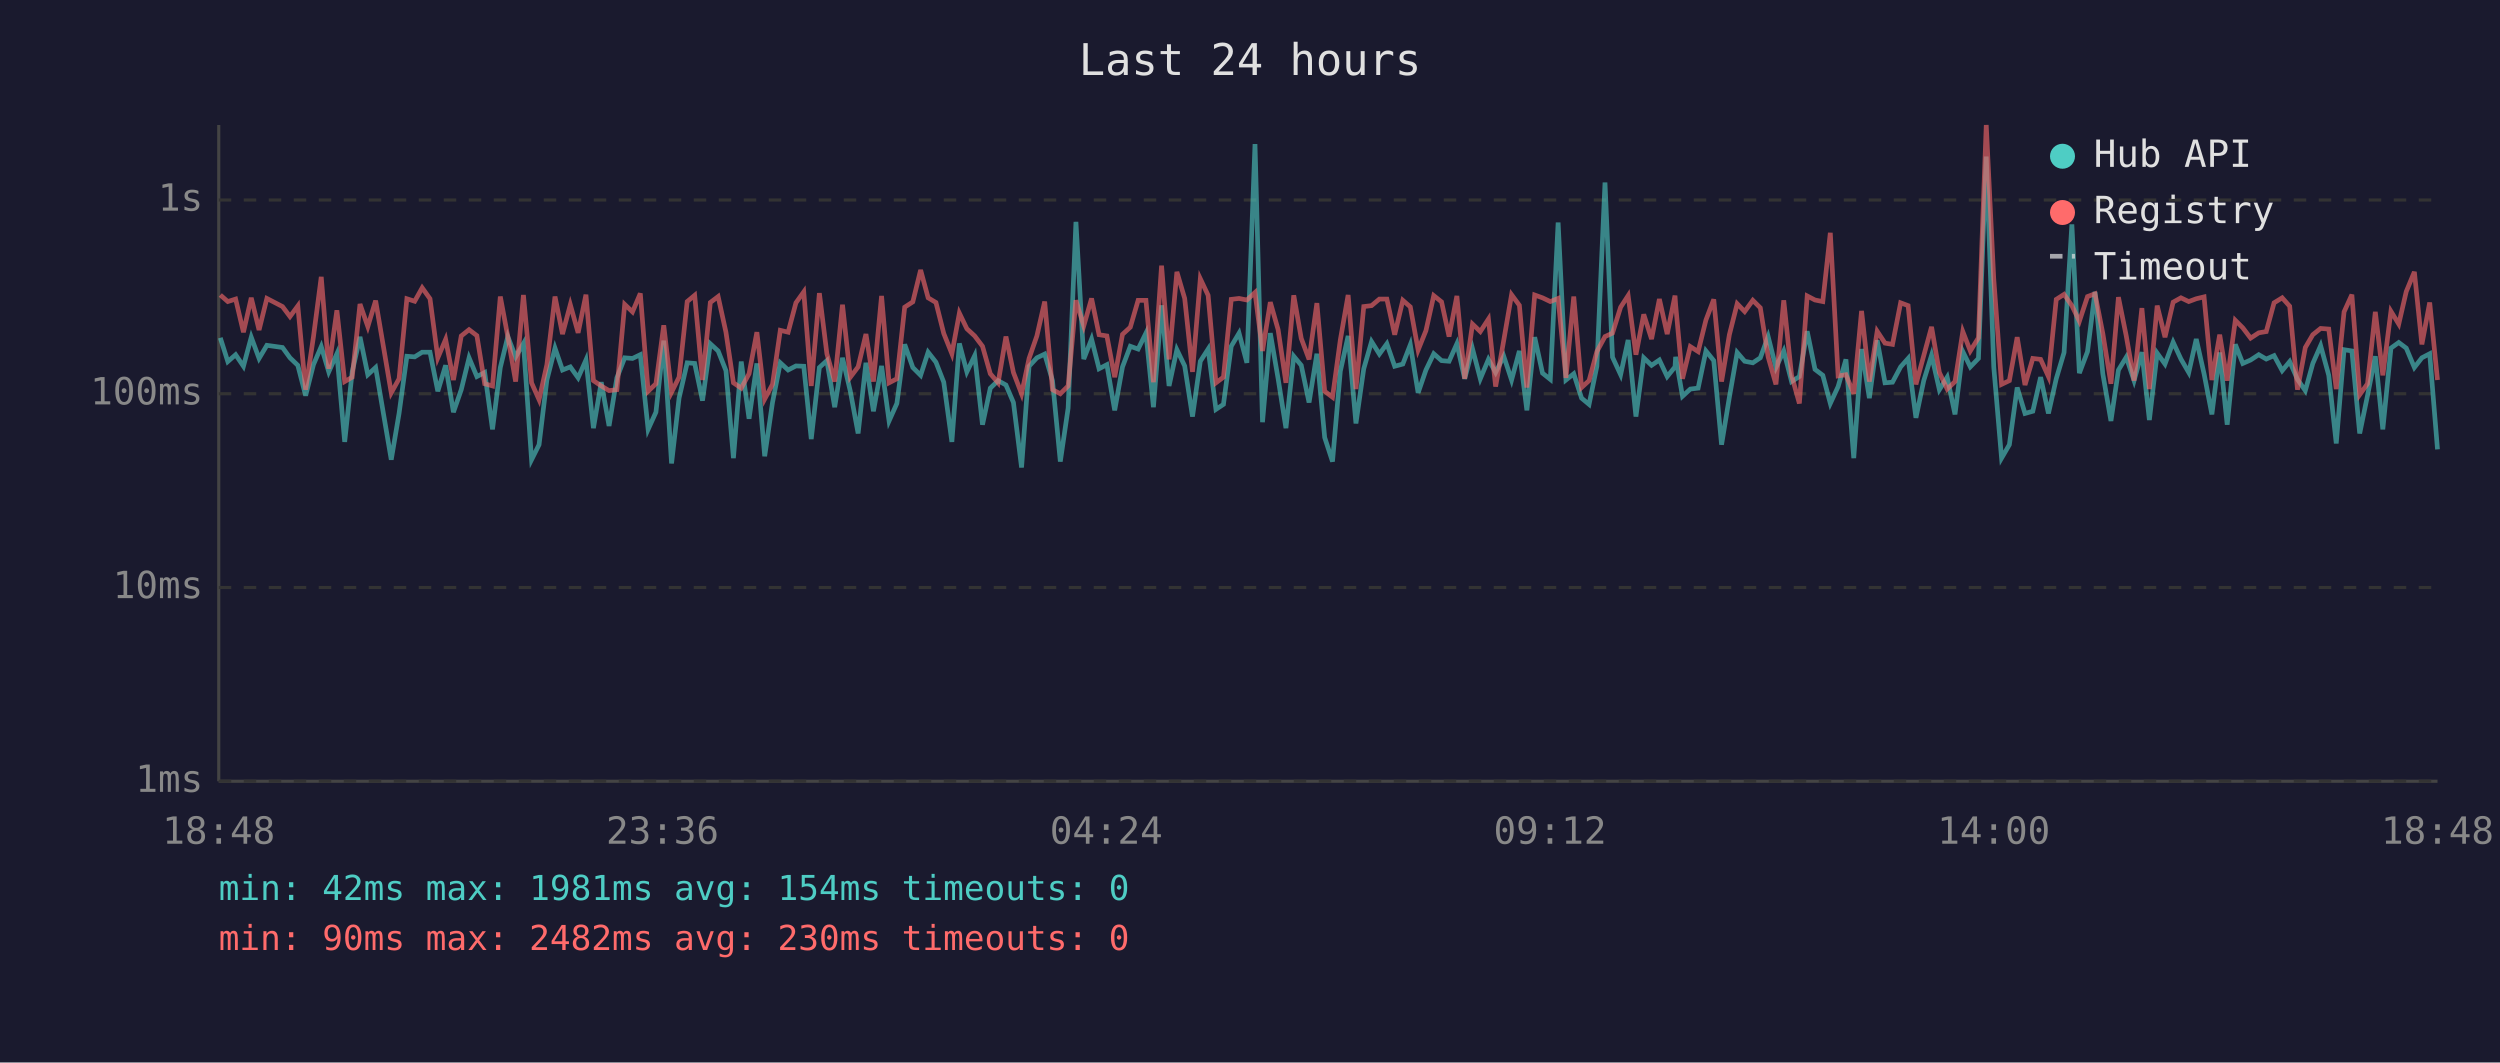
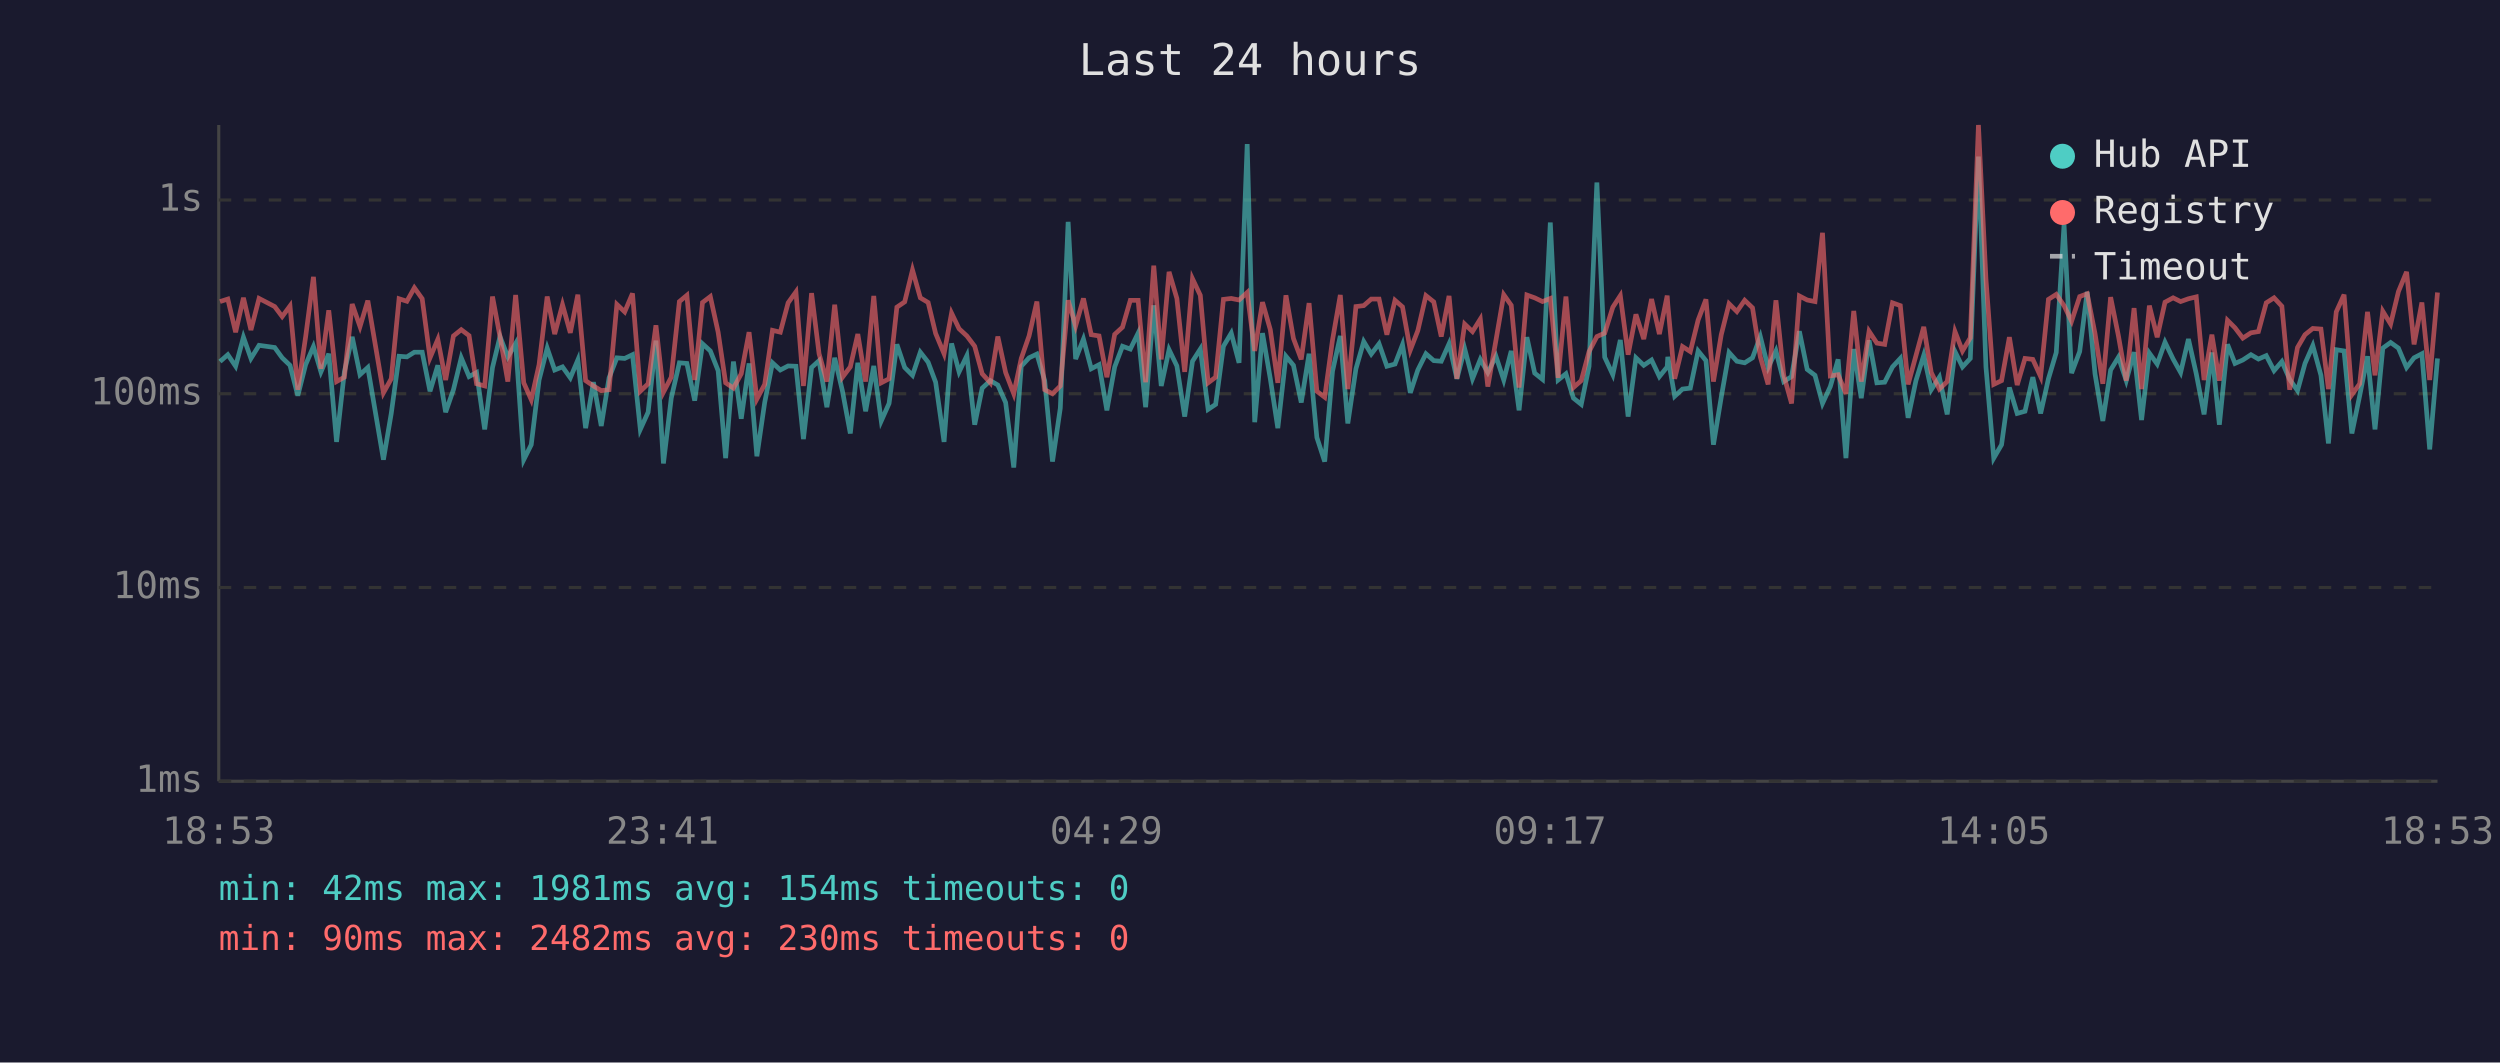
<svg xmlns="http://www.w3.org/2000/svg" viewBox="0 0 800 340" font-family="monospace" font-size="12">
  <rect width="800" height="340" fill="#1a1a2e" />
  <text x="400" y="24" fill="#e0e0e0" font-size="14" text-anchor="middle">Last 24 hours</text>
  <line x1="70" y1="40" x2="70" y2="250" stroke="#444" stroke-width="1" />
  <line x1="70" y1="250" x2="780" y2="250" stroke="#444" stroke-width="1" />
  <line x1="70" y1="250" x2="780" y2="250" stroke="#333" stroke-width="1" stroke-dasharray="4" />
  <text x="65" y="250" fill="#888" text-anchor="end" dominant-baseline="middle">1ms</text>
  <line x1="70" y1="188" x2="780" y2="188" stroke="#333" stroke-width="1" stroke-dasharray="4" />
  <text x="65" y="188" fill="#888" text-anchor="end" dominant-baseline="middle">10ms</text>
  <line x1="70" y1="126" x2="780" y2="126" stroke="#333" stroke-width="1" stroke-dasharray="4" />
  <text x="65" y="126" fill="#888" text-anchor="end" dominant-baseline="middle">100ms</text>
  <line x1="70" y1="64" x2="780" y2="64" stroke="#333" stroke-width="1" stroke-dasharray="4" />
  <text x="65" y="64" fill="#888" text-anchor="end" dominant-baseline="middle">1s</text>
-   <text x="70" y="270" fill="#888" text-anchor="middle">18:48</text>
-   <text x="212" y="270" fill="#888" text-anchor="middle">23:36</text>
-   <text x="354" y="270" fill="#888" text-anchor="middle">04:24</text>
-   <text x="496" y="270" fill="#888" text-anchor="middle">09:12</text>
-   <text x="638" y="270" fill="#888" text-anchor="middle">14:00</text>
-   <text x="780" y="270" fill="#888" text-anchor="middle">18:48</text>
-   <polyline points="70.5,108.1 72.9,115.7 75.4,113.5 77.9,117.2 80.4,107.9 82.9,114.7 85.4,110.5 90.4,111.2 92.8,114.5 95.3,116.9 97.8,126.6 100.3,116.7 102.8,110.9 105.2,119.0 107.8,113.2 110.3,141.4 112.7,119.0 115.2,107.8 117.7,119.9 120.2,117.6 125.2,147.1 127.7,132.3 130.2,114.0 132.7,114.2 135.1,112.7 137.6,112.7 140.1,125.2 142.6,116.9 145.1,131.9 147.6,124.7 150.1,114.5 152.6,120.5 155.1,119.2 157.6,137.4 160.1,117.6 162.5,107.7 165.0,114.2 167.5,109.9 170.1,147.1 172.5,142.3 175.0,121.6 177.6,111.4 180.0,118.4 182.5,117.4 185.0,120.9 187.5,115.2 189.9,137.0 192.4,122.3 194.9,136.3 197.4,120.9 199.9,114.5 202.4,114.7 204.9,113.5 207.4,137.4 209.9,131.9 212.4,109.0 214.9,148.3 217.3,127.4 219.9,116.1 222.3,116.3 224.8,128.2 227.3,110.0 229.8,112.3 232.3,118.6 234.7,146.6 237.2,115.7 239.7,134.0 242.2,116.3 244.7,146.0 247.2,128.8 249.7,116.1 252.2,118.4 254.7,117.1 257.2,117.2 259.6,140.5 262.2,117.6 264.6,115.4 267.1,130.3 269.6,114.5 272.1,125.2 274.6,138.7 277.1,116.1 279.5,131.6 282.1,117.1 284.5,134.7 287.0,129.1 289.5,110.2 292.1,117.6 294.6,120.1 297.0,112.7 299.5,115.9 302.0,122.3 304.6,141.4 307.0,109.9 309.4,119.0 311.9,113.8 314.4,135.9 316.9,124.2 319.4,121.8 321.9,123.2 324.3,128.8 326.9,149.6 329.3,117.2 331.8,114.5 334.3,113.3 336.8,121.8 339.3,147.7 341.8,130.6 344.3,71.0 346.8,114.9 349.3,108.5 351.7,118.0 354.2,116.7 356.7,131.3 359.2,117.4 361.7,110.8 364.2,111.7 366.7,106.6 369.1,130.3 371.7,97.7 374.1,123.5 376.6,111.9 379.1,117.1 381.6,133.3 384.1,115.6 386.6,111.7 389.1,131.0 391.5,129.4 394.0,110.8 396.5,106.6 399.0,116.1 401.6,46.1 404.0,135.1 406.5,106.6 409.0,121.2 411.5,137.0 414.0,114.0 416.4,116.9 418.9,128.8 421.4,113.2 423.9,140.0 426.4,147.7 428.9,118.8 431.4,107.5 433.9,135.5 436.4,118.0 438.9,109.3 441.4,113.3 443.8,110.0 446.3,117.2 448.9,116.5 451.3,110.3 453.8,125.7 456.3,118.4 458.8,113.2 461.3,115.4 463.7,115.6 466.2,110.0 468.7,121.2 471.2,111.6 473.7,121.2 476.3,115.0 478.6,119.2 481.2,114.0 483.7,121.6 486.2,112.3 488.6,131.3 491.1,107.9 493.6,119.4 496.1,121.4 498.6,71.2 501.1,121.6 503.6,119.6 506.1,127.4 508.5,129.4 511.0,117.2 513.6,58.4 516.0,114.3 518.6,119.9 521.0,108.8 523.5,133.3 526.0,114.5 528.5,116.9 531.0,115.2 533.5,120.5 536.0,117.4 536.2,114.2 538.4,126.8 540.9,124.5 543.4,124.2 545.9,112.3 548.4,115.4 550.9,142.3 553.4,127.1 555.9,112.8 558.3,115.6 560.9,116.1 563.3,114.5 565.8,107.7 568.3,117.6 570.8,112.3 573.3,122.1 575.8,120.5 578.3,106.0 580.8,118.2 583.3,120.1 585.7,129.1 588.2,123.7 590.7,115.0 593.2,146.6 595.7,111.7 598.2,127.4 600.7,108.9 603.2,122.5 605.6,122.3 608.2,117.4 610.6,114.7 613.1,133.7 615.6,121.8 618.1,113.7 620.6,124.7 623.1,120.7 625.6,132.6 628.1,112.5 630.5,117.4 633.1,114.7 635.6,50.1 638.0,117.4 640.5,146.6 643.0,142.3 645.5,124.0 648.0,132.3 650.5,131.6 653.0,120.7 655.5,132.3 658.0,121.2 660.5,112.8 663.0,71.8 665.4,119.4 668.0,112.5 670.4,93.4 672.9,119.6 675.5,134.7 677.9,118.4 680.4,114.3 682.9,121.8 685.4,112.7 687.8,134.4 690.3,113.0 692.8,116.5 695.4,109.5 697.9,114.9 700.4,119.2 702.8,108.5 705.3,119.6 707.8,132.6 710.3,112.8 712.7,135.9 715.3,110.2 717.7,116.3 720.2,115.2 722.8,113.5 725.2,114.9 727.7,113.8 730.3,118.6 732.7,115.7 735.2,121.4 737.7,125.0 740.1,116.3 742.6,110.6 745.2,120.1 747.6,141.9 750.1,111.9 752.6,112.3 755.1,138.7 757.6,126.6 760.1,114.0 762.5,137.4 765.1,111.4 767.6,109.6 770.0,111.4 772.6,117.6 775.0,114.5 777.5,113.2 780.0,143.8" fill="none" stroke="#4ecdc4" stroke-width="1.5" opacity="0.6" />
-   <polyline points="70.5,94.4 72.9,96.5 75.4,95.7 77.9,106.3 80.4,95.3 82.9,105.6 85.4,95.5 90.4,98.1 92.8,101.3 95.3,97.9 97.8,124.7 100.3,107.8 102.8,88.6 105.2,118.0 107.8,99.3 110.3,122.1 112.7,120.7 115.2,97.3 117.7,104.5 120.2,96.2 125.2,125.7 127.7,121.2 130.2,95.6 132.7,96.4 135.1,92.1 137.6,95.6 140.1,114.5 142.6,108.6 145.1,121.6 147.6,107.5 150.1,105.5 152.6,107.4 155.1,122.8 157.6,123.5 160.1,94.9 162.5,107.7 165.0,122.1 167.5,94.4 170.1,122.5 172.5,127.9 175.0,116.7 177.6,94.9 180.0,106.9 182.5,97.5 185.0,106.5 187.5,94.3 189.9,121.8 192.4,123.5 194.9,125.0 197.4,124.7 199.9,97.4 202.4,99.8 204.9,93.9 207.4,125.2 209.9,122.8 212.4,104.1 214.9,125.5 217.3,120.7 219.9,96.5 222.3,94.5 224.8,121.6 227.3,96.8 229.8,94.9 232.3,106.3 234.7,122.5 237.2,124.2 239.7,119.6 242.2,106.3 244.7,127.7 247.2,123.0 249.7,105.7 252.2,106.3 254.7,96.9 257.2,93.4 259.6,123.5 262.2,93.8 264.6,113.2 267.1,122.1 269.6,97.5 272.1,120.7 274.6,117.4 277.1,106.9 279.5,122.1 282.1,94.7 284.5,122.5 287.0,121.2 289.5,98.3 292.1,96.6 294.6,86.4 297.0,95.3 299.5,96.8 302.0,106.7 304.6,113.2 307.0,100.2 309.4,105.2 311.9,107.5 314.4,110.8 316.9,119.6 319.4,122.5 321.9,107.7 324.3,119.2 326.9,126.0 329.3,114.7 331.8,107.5 334.3,96.5 336.8,124.7 339.3,126.0 341.8,123.5 344.3,96.1 346.8,104.3 349.3,95.5 351.7,107.1 354.2,107.5 356.7,120.7 359.2,107.0 361.7,104.7 364.2,96.1 366.7,96.1 369.1,122.3 371.7,85.0 374.1,115.0 376.6,87.0 379.1,95.5 381.6,119.0 384.1,89.2 386.6,94.5 389.1,122.5 391.5,120.7 394.0,95.8 396.5,95.5 399.0,96.0 401.6,93.6 404.0,112.3 406.5,96.7 409.0,105.5 411.5,122.5 414.0,94.5 416.4,108.3 418.9,115.0 421.4,97.0 423.9,125.2 426.4,127.1 428.9,108.8 431.4,94.4 433.9,124.5 436.4,98.1 438.9,97.8 441.4,95.7 443.8,95.7 446.3,107.1 448.9,96.1 451.3,98.2 453.8,112.0 456.3,105.8 458.8,94.6 461.3,96.6 463.7,107.7 466.2,94.7 468.7,121.2 471.2,103.7 473.7,106.1 476.3,102.1 478.6,123.7 481.2,108.9 483.7,94.3 486.2,97.7 488.6,124.0 491.1,94.4 493.6,95.3 496.1,96.5 498.6,95.5 501.1,120.9 503.6,94.9 506.1,124.0 508.5,121.8 511.0,112.5 513.6,107.7 516.0,106.6 518.6,98.3 521.0,94.6 523.5,113.5 526.0,100.6 528.5,108.5 531.0,95.7 533.5,106.9 536.0,94.6 536.2,97.5 538.4,121.2 540.9,110.9 543.4,112.5 545.9,102.4 548.4,95.8 550.9,122.1 553.4,107.1 555.9,97.2 558.3,99.7 560.9,96.1 563.3,98.5 565.8,114.2 568.3,123.0 570.8,96.1 573.3,120.1 575.8,129.1 578.3,94.7 580.8,96.0 583.3,96.5 585.7,74.5 588.2,120.3 590.7,119.9 593.2,126.0 595.7,99.5 598.2,122.1 600.7,106.0 603.2,109.8 605.6,110.2 608.2,96.9 610.6,97.8 613.1,123.0 615.6,113.8 618.1,104.6 620.6,119.2 623.1,124.5 625.6,122.1 628.1,106.1 630.5,112.3 633.1,108.1 635.6,40.0 638.0,89.2 640.5,123.0 643.0,121.8 645.5,107.9 648.0,123.2 650.5,114.7 653.0,115.0 655.5,120.5 658.0,95.8 660.5,94.2 663.0,97.8 665.4,102.8 668.0,94.9 670.4,94.0 672.9,106.7 675.5,122.8 677.9,95.1 680.4,107.5 682.9,121.8 685.4,98.6 687.8,124.5 690.3,97.8 692.8,107.9 695.4,96.7 697.9,95.3 700.4,96.5 702.8,95.6 705.3,95.0 707.8,121.6 710.3,107.1 712.7,121.8 715.3,102.5 717.7,104.9 720.2,108.2 722.8,106.5 725.2,106.1 727.7,96.9 730.3,95.3 732.7,98.0 735.2,124.7 737.7,111.2 740.1,107.1 742.6,105.1 745.2,105.3 747.6,124.5 750.1,99.8 752.6,94.3 755.1,126.3 757.6,122.8 760.1,99.8 762.5,120.1 765.1,99.6 767.6,103.7 770.0,93.3 772.6,87.0 775.0,110.2 777.5,96.8 780.0,121.6" fill="none" stroke="#ff6b6b" stroke-width="1.5" opacity="0.6" />
+   <text x="70" y="270" fill="#888" text-anchor="middle">18:53</text>
+   <text x="212" y="270" fill="#888" text-anchor="middle">23:41</text>
+   <text x="354" y="270" fill="#888" text-anchor="middle">04:29</text>
+   <text x="496" y="270" fill="#888" text-anchor="middle">09:17</text>
+   <text x="638" y="270" fill="#888" text-anchor="middle">14:05</text>
+   <text x="780" y="270" fill="#888" text-anchor="middle">18:53</text>
+   <polyline points="70.4,115.7 72.9,113.5 75.4,117.2 77.9,107.9 80.3,114.7 82.9,110.5 87.9,111.2 90.3,114.5 92.8,116.9 95.3,126.6 97.8,116.7 100.3,110.9 102.7,119.0 105.2,113.2 107.7,141.4 110.2,119.0 112.7,107.8 115.2,119.9 117.7,117.6 122.7,147.1 125.2,132.3 127.7,114.0 130.2,114.2 132.6,112.7 135.1,112.7 137.6,125.2 140.1,116.9 142.6,131.9 145.1,124.7 147.6,114.5 150.1,120.5 152.5,119.2 155.1,137.4 157.6,117.6 160.0,107.7 162.5,114.2 165.0,109.9 167.6,147.1 170.0,142.3 172.5,121.6 175.1,111.4 177.5,118.4 180.0,117.4 182.5,120.9 184.9,115.2 187.4,137.0 189.9,122.3 192.4,136.3 194.9,120.9 197.4,114.5 199.9,114.7 202.4,113.5 204.9,137.4 207.4,131.9 209.9,109.0 212.3,148.3 214.8,127.4 217.4,116.1 219.8,116.3 222.3,128.2 224.8,110.0 227.3,112.3 229.8,118.6 232.2,146.6 234.7,115.7 237.2,134.0 239.7,116.3 242.2,146.0 244.7,128.8 247.2,116.1 249.7,118.4 252.2,117.1 254.7,117.2 257.1,140.5 259.7,117.6 262.1,115.4 264.6,130.3 267.1,114.5 269.6,125.2 272.1,138.7 274.5,116.1 277.0,131.6 279.6,117.1 282.0,134.7 284.5,129.1 287.0,110.2 289.5,117.6 292.0,120.1 294.5,112.7 297.0,115.9 299.4,122.3 302.1,141.4 304.5,109.9 306.9,119.0 309.4,113.8 311.9,135.9 314.3,124.2 316.9,121.8 319.3,123.2 321.8,128.8 324.4,149.6 326.8,117.2 329.3,114.5 331.8,113.3 334.3,121.8 336.8,147.7 339.3,130.6 341.8,71.0 344.2,114.9 346.7,108.5 349.2,118.0 351.7,116.7 354.2,131.3 356.7,117.4 359.2,110.8 361.7,111.7 364.2,106.6 366.6,130.3 369.2,97.7 371.6,123.5 374.1,111.9 376.6,117.1 379.1,133.3 381.6,115.6 384.1,111.7 386.6,131.0 389.0,129.4 391.5,110.8 394.0,106.6 396.5,116.1 399.1,46.1 401.5,135.1 404.0,106.6 406.5,121.2 408.9,137.0 411.5,114.0 413.9,116.9 416.4,128.8 418.9,113.2 421.4,140.0 423.9,147.7 426.4,118.8 428.9,107.5 431.3,135.5 433.9,118.0 436.4,109.3 438.8,113.3 441.3,110.0 443.8,117.2 446.4,116.5 448.8,110.3 451.3,125.7 453.7,118.4 456.3,113.2 458.8,115.4 461.2,115.6 463.7,110.0 466.2,121.2 468.7,111.6 471.2,121.2 473.7,115.0 476.1,119.2 478.7,114.0 481.2,121.6 483.6,112.3 486.1,131.3 488.6,107.9 491.1,119.4 493.6,121.4 496.1,71.2 498.6,121.6 501.1,119.6 503.5,127.4 506.0,129.4 508.5,117.2 511.0,58.4 513.5,114.3 516.1,119.9 518.5,108.8 521.0,133.3 523.5,114.5 526.0,116.9 528.5,115.2 531.0,120.5 533.5,117.4 533.7,114.2 535.9,126.8 538.4,124.5 540.9,124.2 543.4,112.3 545.9,115.4 548.3,142.3 550.8,127.1 553.3,112.8 555.8,115.6 558.3,116.1 560.8,114.5 563.3,107.7 565.8,117.6 568.3,112.3 570.8,122.1 573.3,120.5 575.8,106.0 578.3,118.2 580.8,120.1 583.2,129.1 585.7,123.7 588.2,115.0 590.7,146.6 593.2,111.7 595.6,127.4 598.1,108.9 600.6,122.5 603.1,122.3 605.6,117.4 608.1,114.7 610.6,133.7 613.1,121.8 615.6,113.7 618.0,124.7 620.6,120.7 623.1,132.6 625.6,112.5 628.0,117.4 630.5,114.7 633.1,50.1 635.5,117.4 638.0,146.6 640.5,142.3 643.0,124.0 645.5,132.3 648.0,131.6 650.5,120.7 653.0,132.3 655.5,121.2 658.0,112.8 660.5,71.8 662.9,119.4 665.5,112.5 667.9,93.4 670.4,119.6 672.9,134.7 675.4,118.4 677.9,114.3 680.4,121.8 682.9,112.7 685.3,134.4 687.8,113.0 690.3,116.5 692.8,109.5 695.4,114.9 697.8,119.2 700.3,108.5 702.8,119.6 705.3,132.6 707.8,112.8 710.2,135.9 712.8,110.2 715.2,116.3 717.7,115.2 720.3,113.5 722.7,114.9 725.2,113.8 727.7,118.6 730.2,115.7 732.7,121.4 735.2,125.0 737.6,116.3 740.1,110.6 742.7,120.1 745.1,141.9 747.6,111.9 750.1,112.3 752.6,138.7 755.1,126.6 757.6,114.0 760.0,137.4 762.5,111.4 765.0,109.6 767.5,111.4 770.1,117.6 772.5,114.5 775.0,113.2 777.5,143.8 780.0,114.7" fill="none" stroke="#4ecdc4" stroke-width="1.5" opacity="0.6" />
+   <polyline points="70.4,96.5 72.9,95.7 75.4,106.3 77.9,95.3 80.3,105.6 82.9,95.5 87.9,98.1 90.3,101.3 92.8,97.9 95.3,124.7 97.8,107.8 100.3,88.6 102.7,118.0 105.2,99.3 107.7,122.1 110.2,120.7 112.7,97.3 115.2,104.5 117.7,96.2 122.7,125.7 125.2,121.2 127.7,95.6 130.2,96.4 132.6,92.1 135.1,95.6 137.6,114.5 140.1,108.6 142.6,121.6 145.1,107.5 147.6,105.5 150.1,107.4 152.5,122.8 155.1,123.5 157.6,94.9 160.0,107.7 162.5,122.1 165.0,94.4 167.6,122.5 170.0,127.9 172.5,116.7 175.1,94.9 177.5,106.9 180.0,97.5 182.5,106.5 184.9,94.3 187.4,121.8 189.9,123.5 192.4,125.0 194.9,124.7 197.4,97.4 199.9,99.8 202.4,93.9 204.9,125.2 207.4,122.8 209.9,104.1 212.3,125.5 214.8,120.7 217.4,96.5 219.8,94.5 222.3,121.6 224.8,96.8 227.3,94.9 229.8,106.3 232.2,122.5 234.7,124.2 237.2,119.6 239.7,106.3 242.2,127.7 244.7,123.0 247.2,105.7 249.7,106.3 252.2,96.9 254.7,93.4 257.1,123.5 259.7,93.8 262.1,113.2 264.6,122.1 267.1,97.5 269.6,120.7 272.1,117.4 274.5,106.9 277.0,122.1 279.6,94.7 282.0,122.5 284.5,121.2 287.0,98.3 289.5,96.6 292.0,86.4 294.5,95.3 297.0,96.8 299.4,106.7 302.1,113.2 304.5,100.2 306.9,105.2 309.4,107.5 311.9,110.8 314.3,119.6 316.9,122.5 319.3,107.7 321.8,119.2 324.4,126.0 326.8,114.7 329.3,107.5 331.8,96.5 334.3,124.7 336.8,126.0 339.3,123.5 341.8,96.1 344.2,104.3 346.7,95.5 349.2,107.1 351.7,107.5 354.2,120.7 356.7,107.0 359.2,104.7 361.7,96.1 364.2,96.1 366.6,122.3 369.2,85.0 371.6,115.0 374.1,87.0 376.6,95.5 379.1,119.0 381.6,89.2 384.1,94.5 386.6,122.5 389.0,120.7 391.5,95.8 394.0,95.5 396.5,96.0 399.1,93.6 401.5,112.3 404.0,96.7 406.5,105.5 408.9,122.5 411.5,94.5 413.9,108.3 416.4,115.0 418.9,97.0 421.4,125.2 423.9,127.1 426.4,108.8 428.9,94.4 431.3,124.5 433.9,98.1 436.4,97.8 438.8,95.7 441.3,95.7 443.8,107.1 446.4,96.1 448.8,98.2 451.3,112.0 453.7,105.8 456.3,94.6 458.8,96.6 461.2,107.7 463.7,94.7 466.2,121.2 468.7,103.7 471.2,106.1 473.7,102.1 476.1,123.7 478.7,108.9 481.2,94.3 483.6,97.7 486.1,124.0 488.6,94.4 491.1,95.3 493.6,96.5 496.1,95.5 498.6,120.9 501.1,94.9 503.5,124.0 506.0,121.8 508.5,112.5 511.0,107.7 513.5,106.6 516.1,98.3 518.5,94.6 521.0,113.5 523.5,100.6 526.0,108.5 528.5,95.7 531.0,106.9 533.5,94.6 533.7,97.5 535.9,121.2 538.4,110.9 540.9,112.5 543.4,102.4 545.9,95.8 548.3,122.1 550.8,107.1 553.3,97.2 555.8,99.7 558.3,96.1 560.8,98.5 563.3,114.2 565.8,123.0 568.3,96.1 570.8,120.1 573.3,129.1 575.8,94.7 578.3,96.0 580.8,96.5 583.2,74.5 585.7,120.3 588.2,119.9 590.7,126.0 593.2,99.5 595.6,122.1 598.1,106.0 600.6,109.8 603.1,110.2 605.6,96.9 608.1,97.8 610.6,123.0 613.1,113.8 615.6,104.6 618.0,119.2 620.6,124.5 623.1,122.1 625.6,106.1 628.0,112.3 630.5,108.1 633.1,40.0 635.5,89.2 638.0,123.0 640.5,121.8 643.0,107.9 645.5,123.2 648.0,114.7 650.5,115.0 653.0,120.5 655.5,95.8 658.0,94.2 660.5,97.8 662.9,102.8 665.5,94.9 667.9,94.0 670.4,106.7 672.9,122.8 675.4,95.1 677.9,107.5 680.4,121.8 682.9,98.6 685.3,124.5 687.8,97.8 690.3,107.9 692.8,96.7 695.4,95.3 697.8,96.5 700.3,95.6 702.8,95.0 705.3,121.6 707.8,107.1 710.2,121.8 712.8,102.5 715.2,104.9 717.7,108.2 720.3,106.5 722.7,106.1 725.2,96.9 727.7,95.3 730.2,98.0 732.7,124.7 735.2,111.2 737.6,107.1 740.1,105.1 742.7,105.3 745.1,124.5 747.6,99.8 750.1,94.3 752.6,126.3 755.1,122.8 757.6,99.8 760.0,120.1 762.5,99.6 765.0,103.7 767.5,93.3 770.1,87.0 772.5,110.2 775.0,96.8 777.5,121.6 780.0,93.6" fill="none" stroke="#ff6b6b" stroke-width="1.5" opacity="0.6" />
  <circle cx="660" cy="50" r="4" fill="#4ecdc4" />
  <text x="670" y="50" fill="#e0e0e0" dominant-baseline="middle">Hub API</text>
  <circle cx="660" cy="68" r="4" fill="#ff6b6b" />
  <text x="670" y="68" fill="#e0e0e0" dominant-baseline="middle">Registry</text>
  <line x1="656" y1="82" x2="664" y2="82" stroke="#e0e0e0" stroke-width="1.5" stroke-dasharray="4,3" opacity="0.7" />
  <text x="670" y="86" fill="#e0e0e0" dominant-baseline="middle">Timeout</text>
  <text x="70" y="288" fill="#4ecdc4" font-size="11">min: 42ms  max: 1981ms  avg: 154ms  timeouts: 0</text>
  <text x="70" y="304" fill="#ff6b6b" font-size="11">min: 90ms  max: 2482ms  avg: 230ms  timeouts: 0</text>
</svg>
